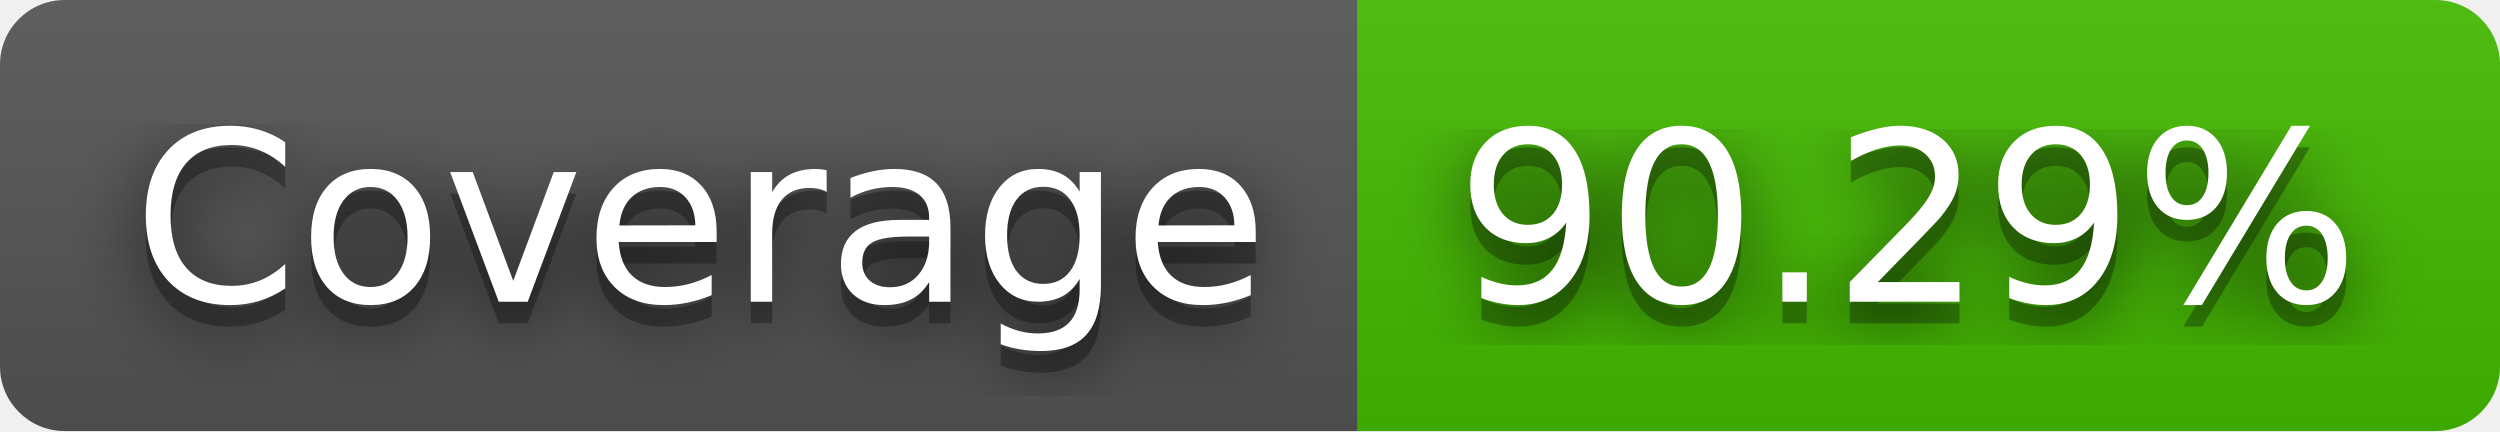
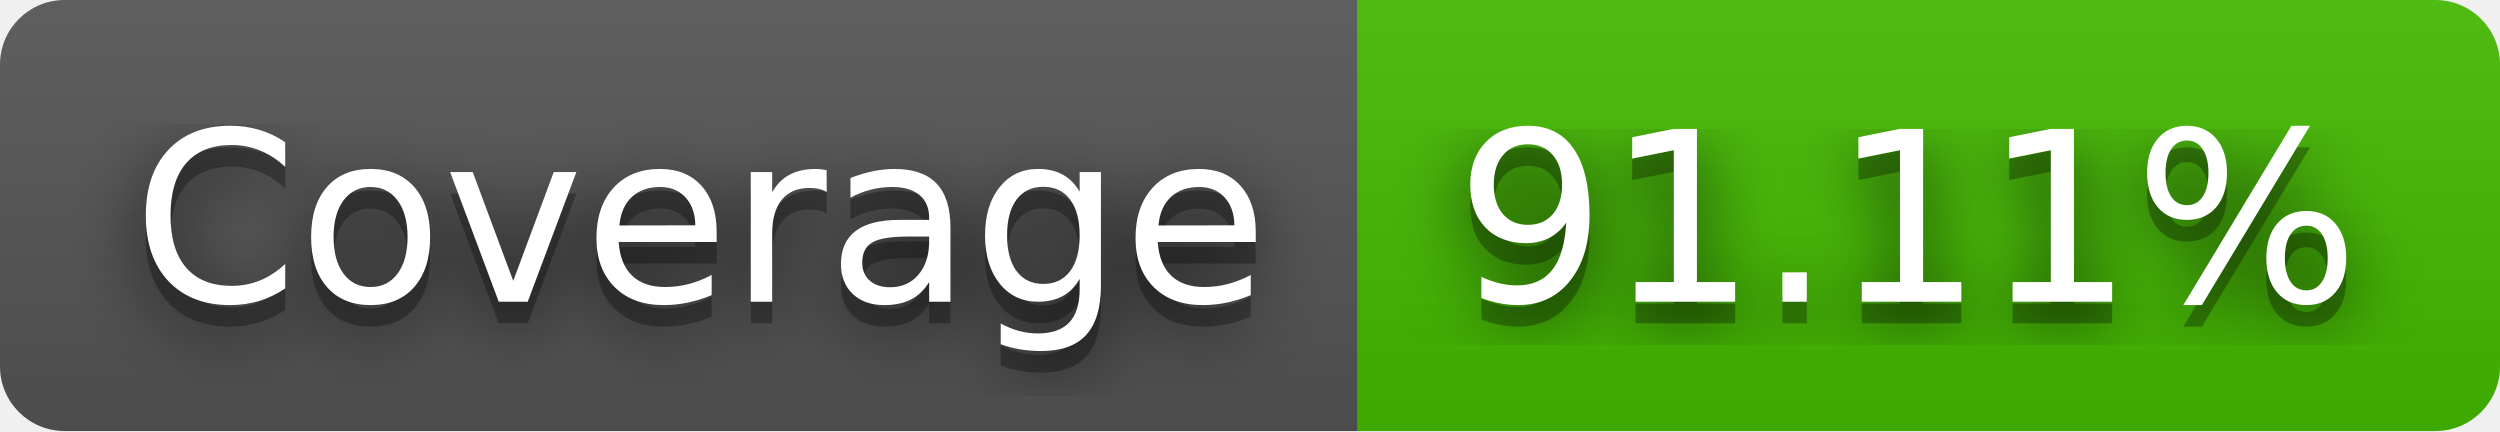
- <svg xmlns="http://www.w3.org/2000/svg" width="116" height="20" role="img" aria-label="Coverage: 90.29%">
+ <svg xmlns="http://www.w3.org/2000/svg" width="116" height="20" role="img" aria-label="Coverage: 91.11%">
  <filter id="blur">
    <feGaussianBlur in="SourceGraphic" stdDeviation="16" />
  </filter>
  <linearGradient id="s" x2="0" y2="100%">
    <stop offset="0" stop-color="#bbb" stop-opacity=".1" />
    <stop offset="1" stop-opacity=".1" />
  </linearGradient>
  <clipPath id="r">
    <rect width="116" height="20" rx="3" fill="#fff" />
  </clipPath>
  <g clip-path="url(#r)">
    <rect width="63" height="20" fill="#555" />
    <rect x="63" width="53" height="20" fill="#4b0" />
    <rect width="116" height="20" fill="url(#s)" />
  </g>
  <g fill="#fff" text-anchor="middle" font-family="Verdana,Geneva,DejaVu Sans,sans-serif" text-rendering="geometricPrecision" font-size="110">
    <text aria-hidden="true" x="325" y="150" fill="#010101" fill-opacity=".80" filter="url(#blur)" transform="scale(.1)" textLength="530">Coverage</text>
    <text aria-hidden="true" x="325" y="150" fill="#010101" fill-opacity=".3" transform="scale(.1)" textLength="530">Coverage</text>
    <text x="325" y="140" transform="scale(.1)" fill="#fff" textLength="530">Coverage</text>
-     <text aria-hidden="true" x="885" y="150" fill="#010101" fill-opacity=".80" filter="url(#blur)" transform="scale(.1)" textLength="430">90.29%</text>
-     <text aria-hidden="true" x="885" y="150" fill="#010101" fill-opacity=".3" transform="scale(.1)" textLength="430">90.29%</text>
-     <text x="885" y="140" transform="scale(.1)" fill="#fff" textLength="430">90.29%</text>
+     <text aria-hidden="true" x="885" y="150" fill="#010101" fill-opacity=".80" filter="url(#blur)" transform="scale(.1)" textLength="430">91.11%</text>
+     <text aria-hidden="true" x="885" y="150" fill="#010101" fill-opacity=".3" transform="scale(.1)" textLength="430">91.11%</text>
+     <text x="885" y="140" transform="scale(.1)" fill="#fff" textLength="430">91.11%</text>
  </g>
</svg>
